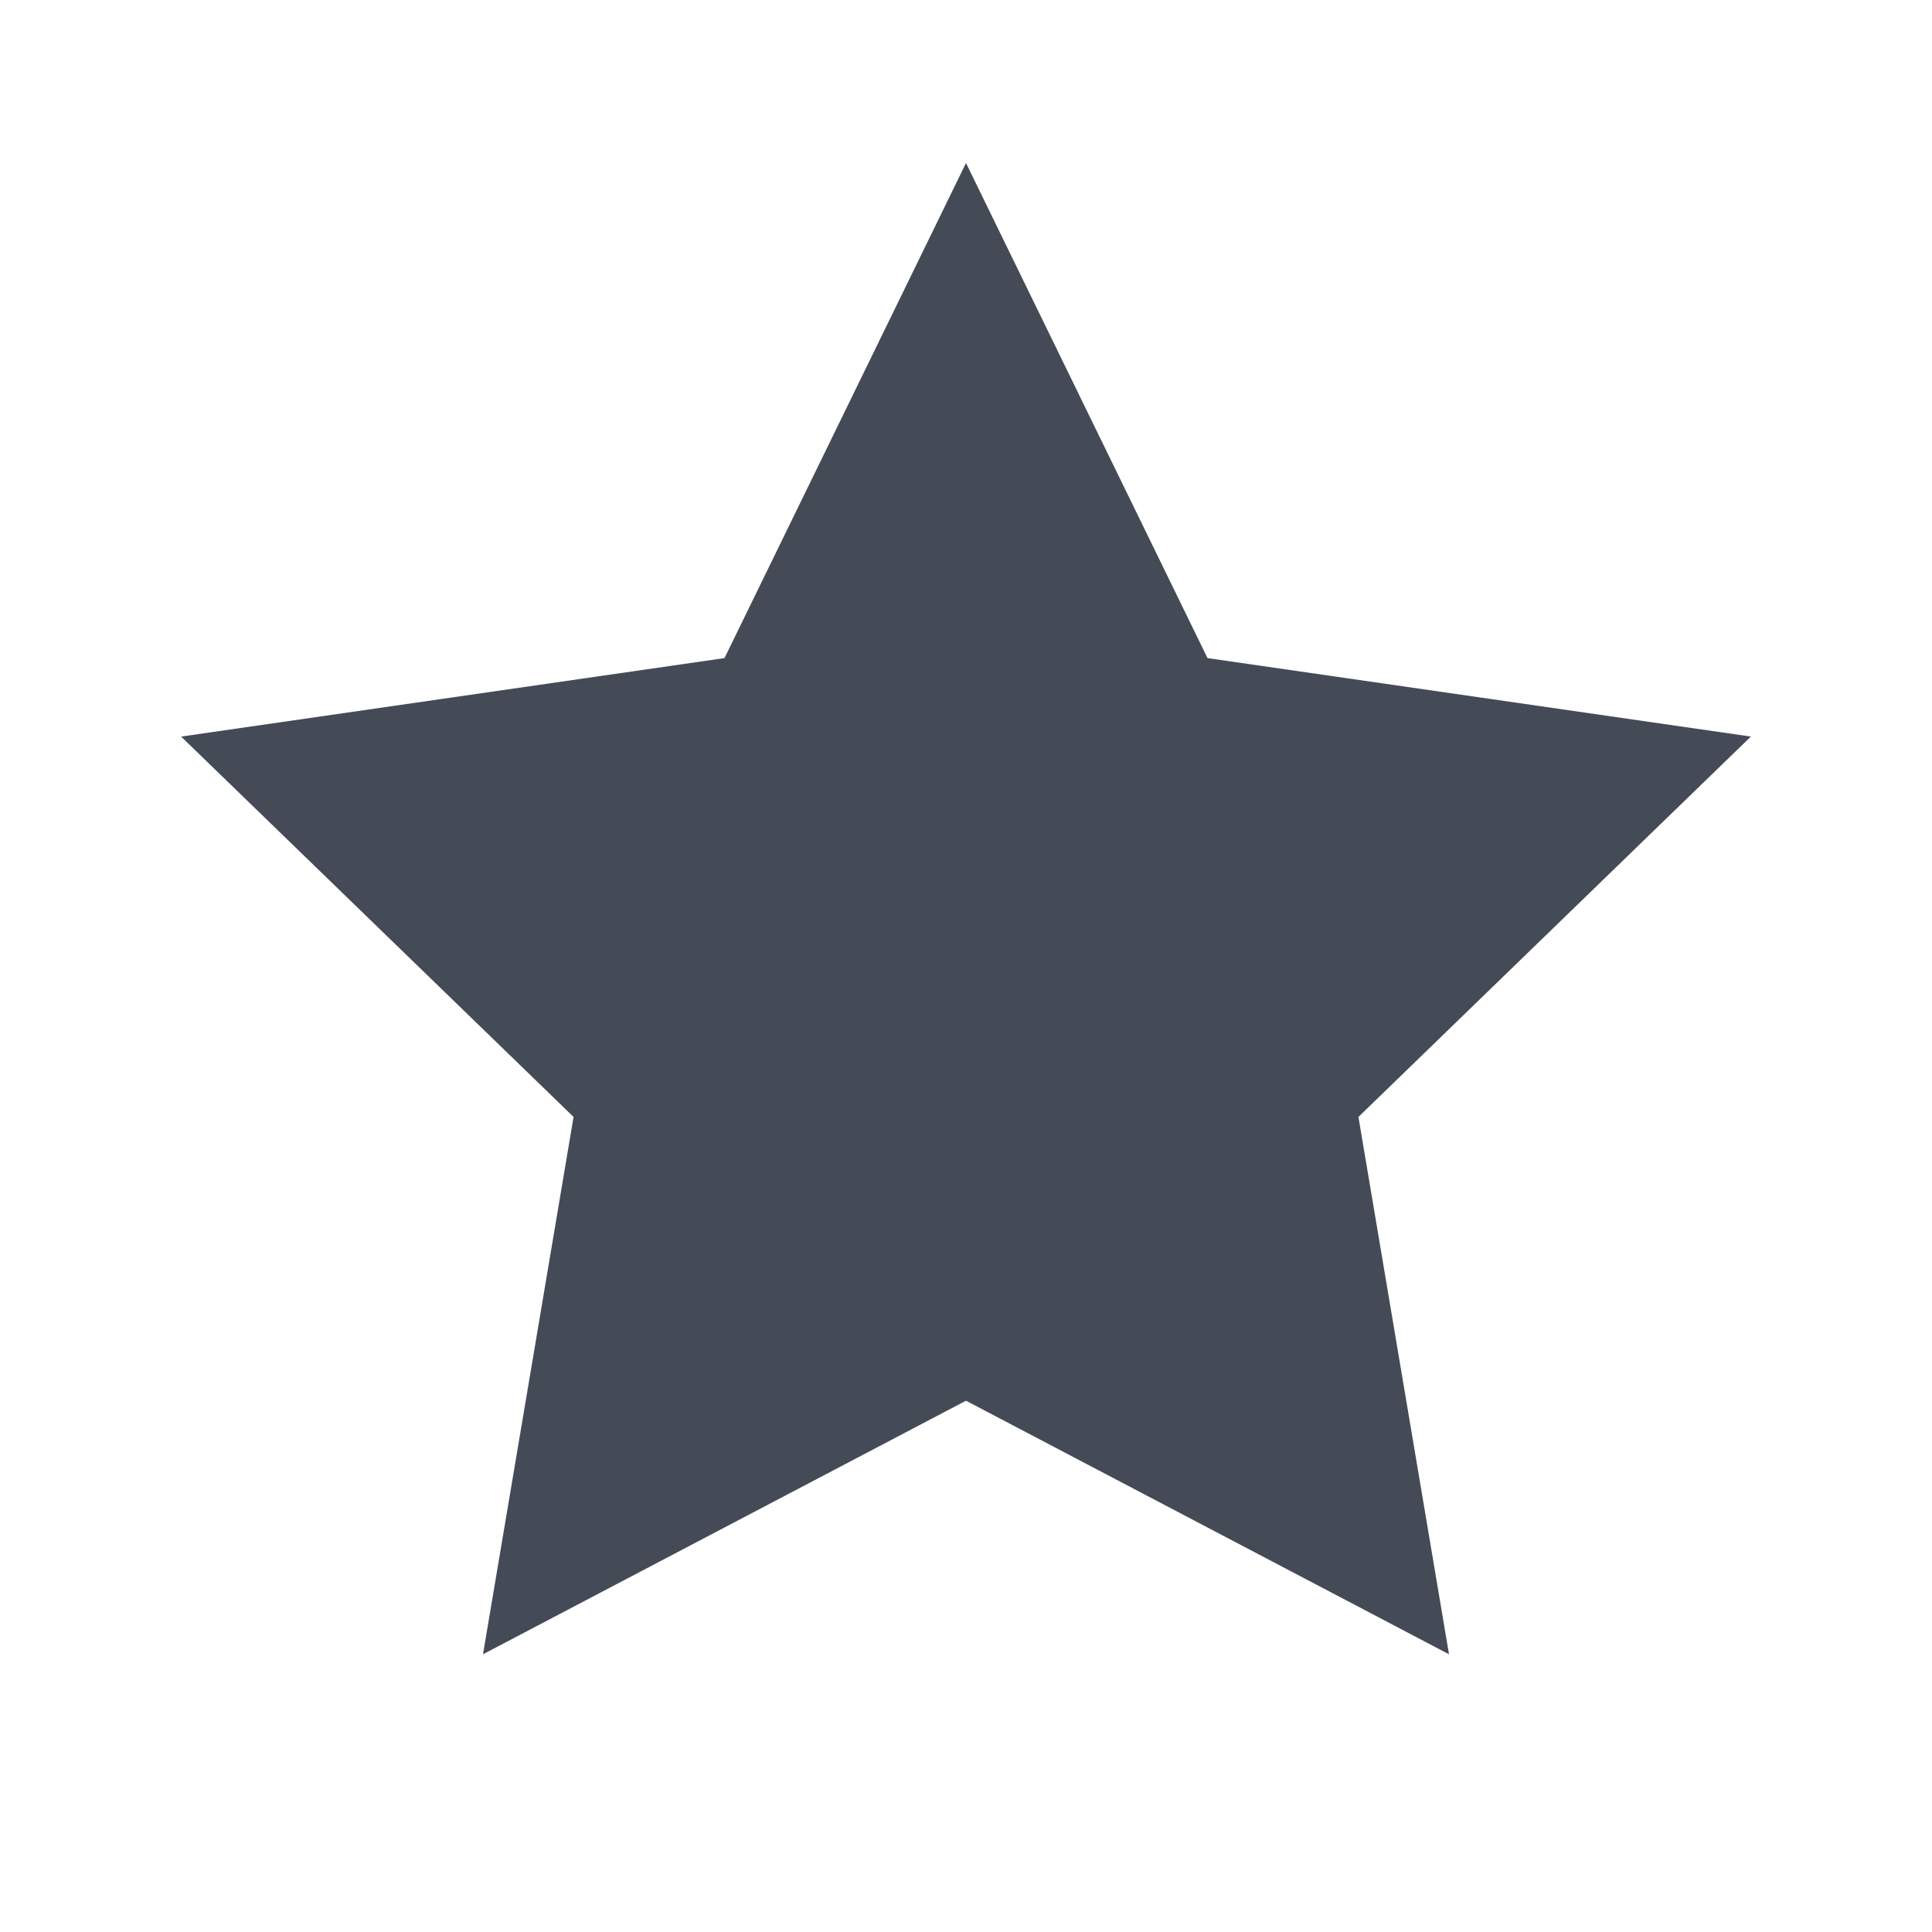
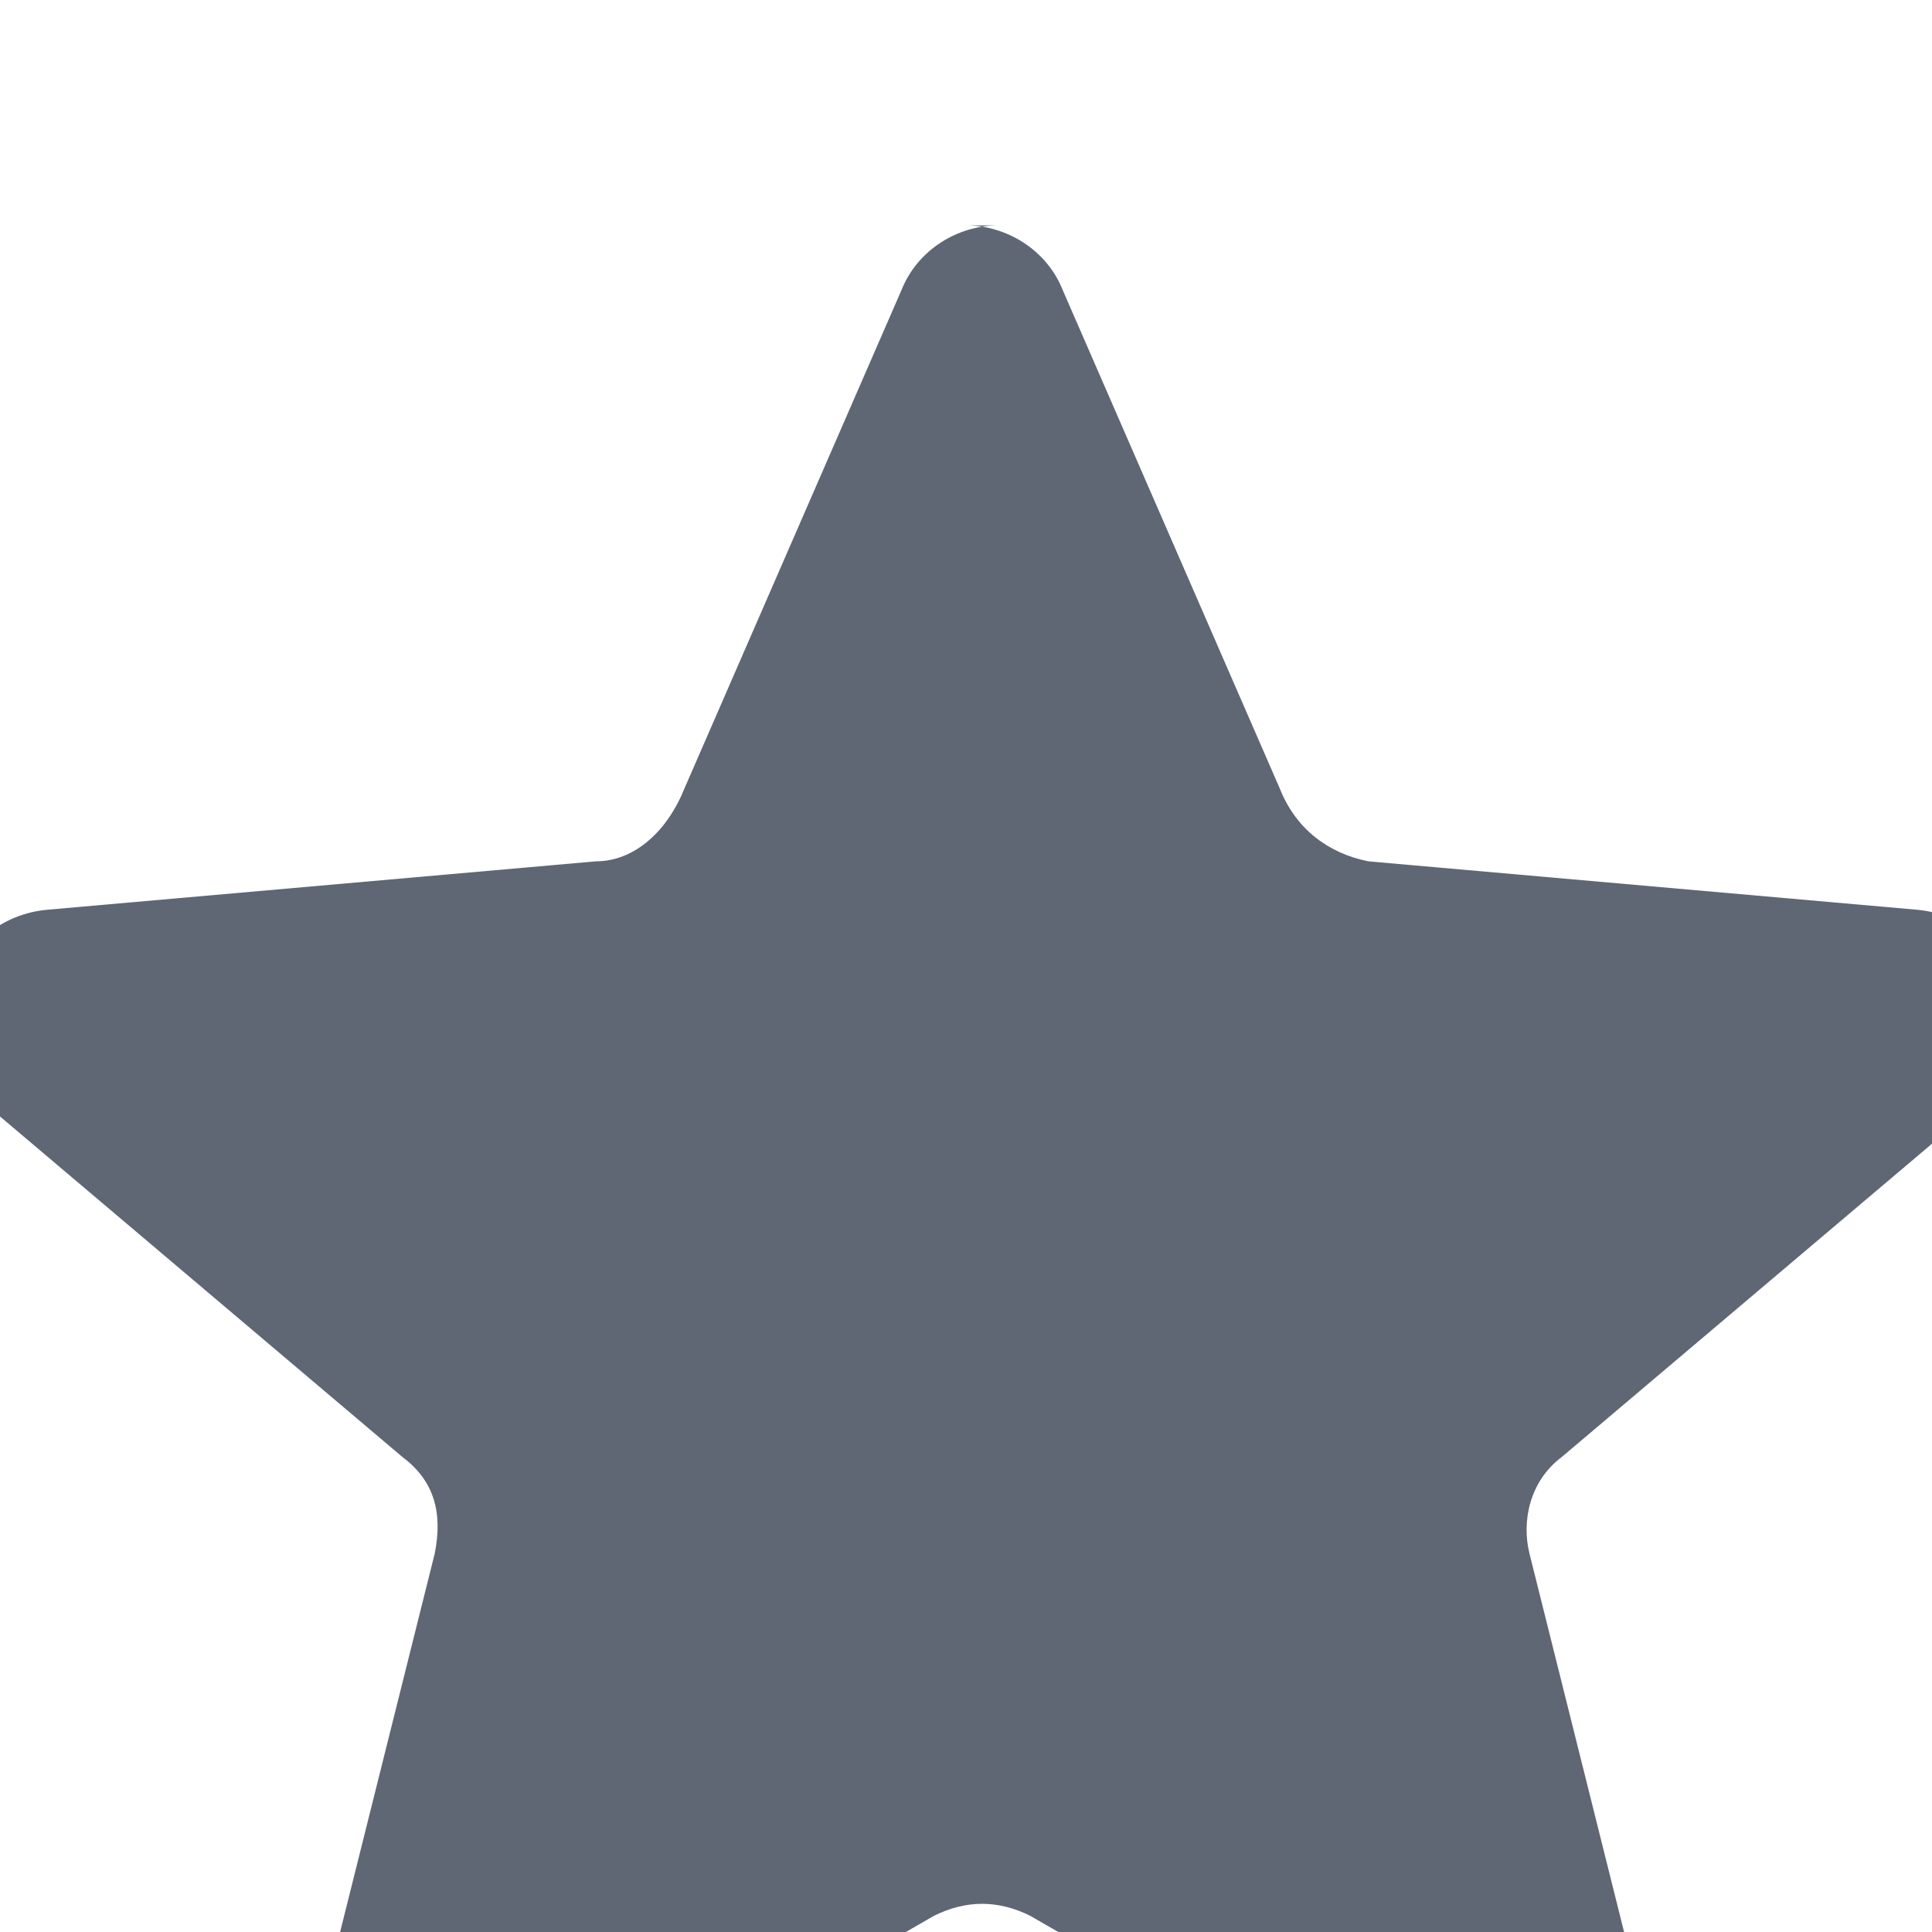
- <svg xmlns="http://www.w3.org/2000/svg" viewBox="0 0 32 32">
-   <path d="m16 2.7 4 8.2 9 1.3-6.5 6.3 1.5 8.9-8-4.2-8 4.2 1.5-8.9L3 12.2l9-1.3 4-8.2Z" fill="#444B56" />
+ <svg xmlns="http://www.w3.org/2000/svg" viewBox="0 0 24 24" fill="none">
+   <path d="M12 2.8c.5 0 1 .3 1.2.8l2.7 6.2c.2.5.6.8 1.1.9l6.8.6c1.2.1 1.8 1.6.8 2.4l-5.2 4.4c-.4.3-.5.8-.4 1.2l1.6 6.4c.3 1.1-.9 2-1.9 1.5l-5.9-3.4c-.4-.2-.8-.2-1.2 0l-5.9 3.4c-1 .6-2.2-.3-1.9-1.5l1.6-6.4c.1-.5 0-.9-.4-1.2l-5.2-4.4c-.9-.8-.4-2.3.8-2.4l6.8-.6c.5 0 .9-.4 1.1-.9l2.7-6.2c.2-.5.7-.8 1.2-.8Z" fill="#5F6674" />
</svg>
